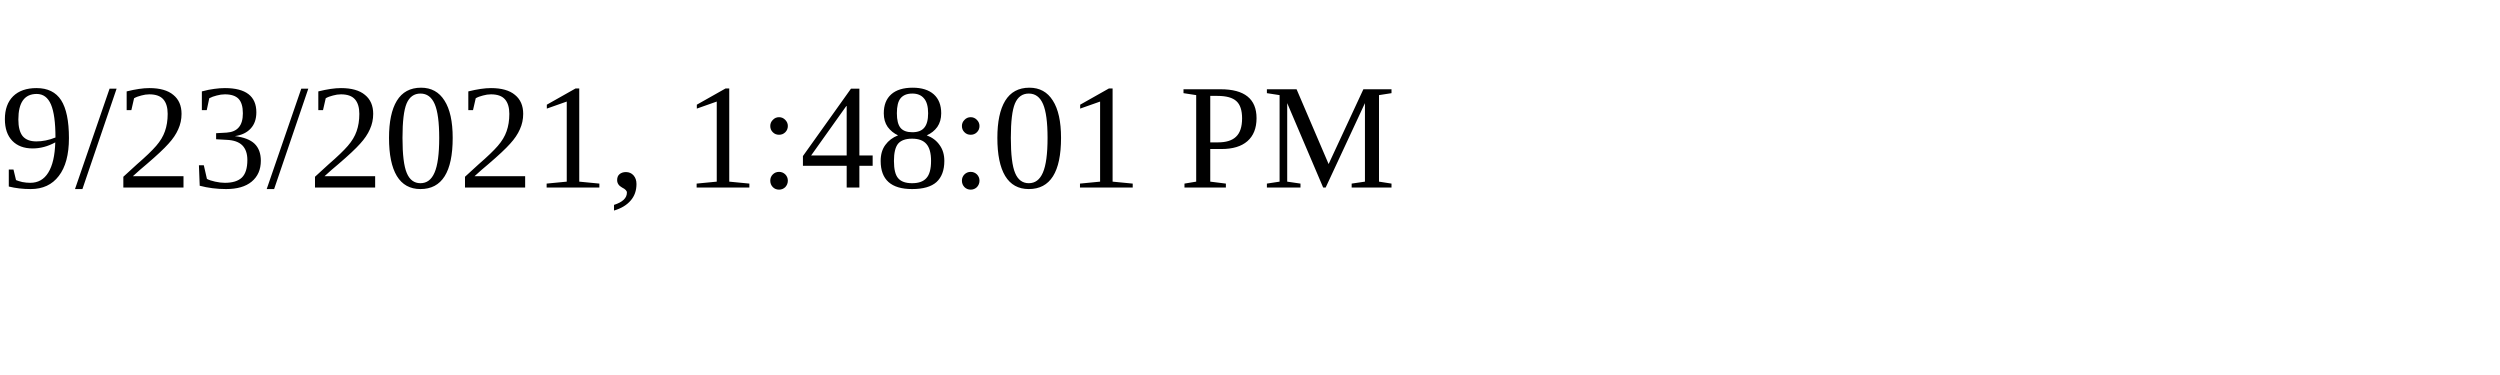
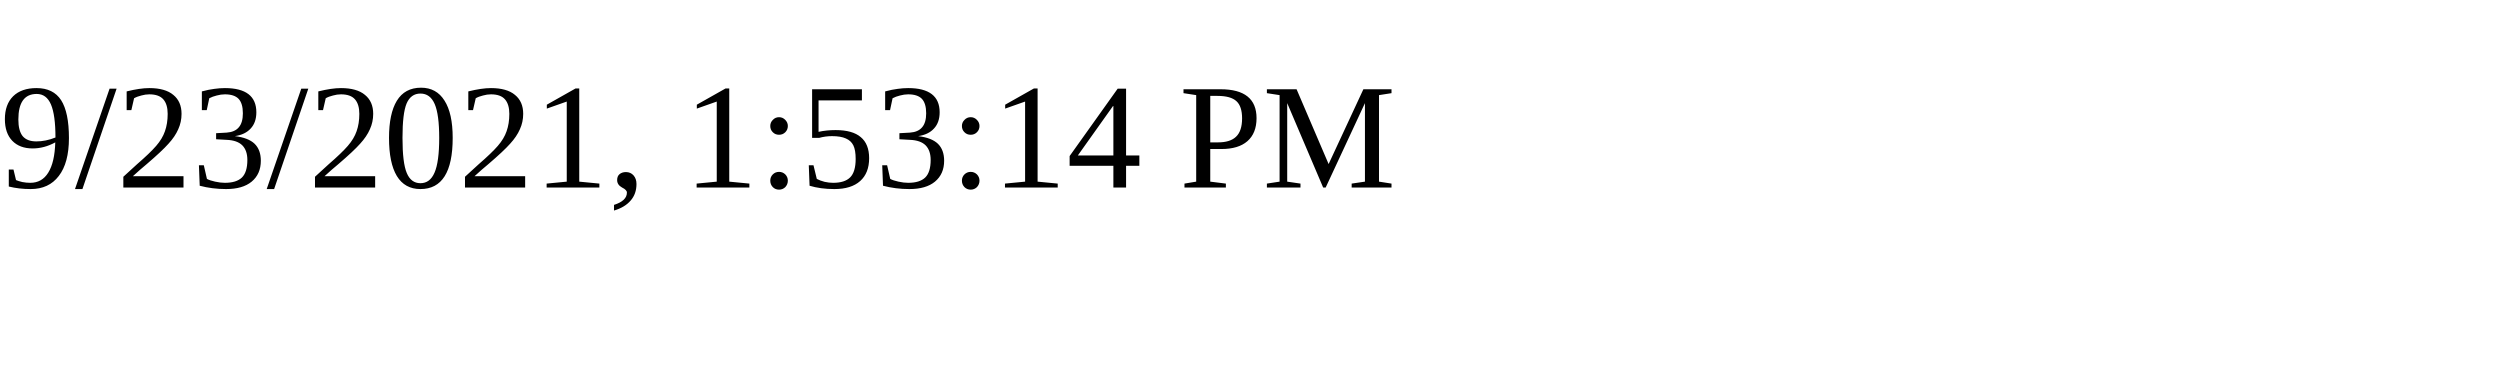
<svg xmlns="http://www.w3.org/2000/svg" height="30" width="200">
-   <text x="0" y="15">9/23/2021, 1:48:01 PM</text>
+   <text x="0" y="15">9/23/2021, 1:53:14 PM</text>
</svg>
